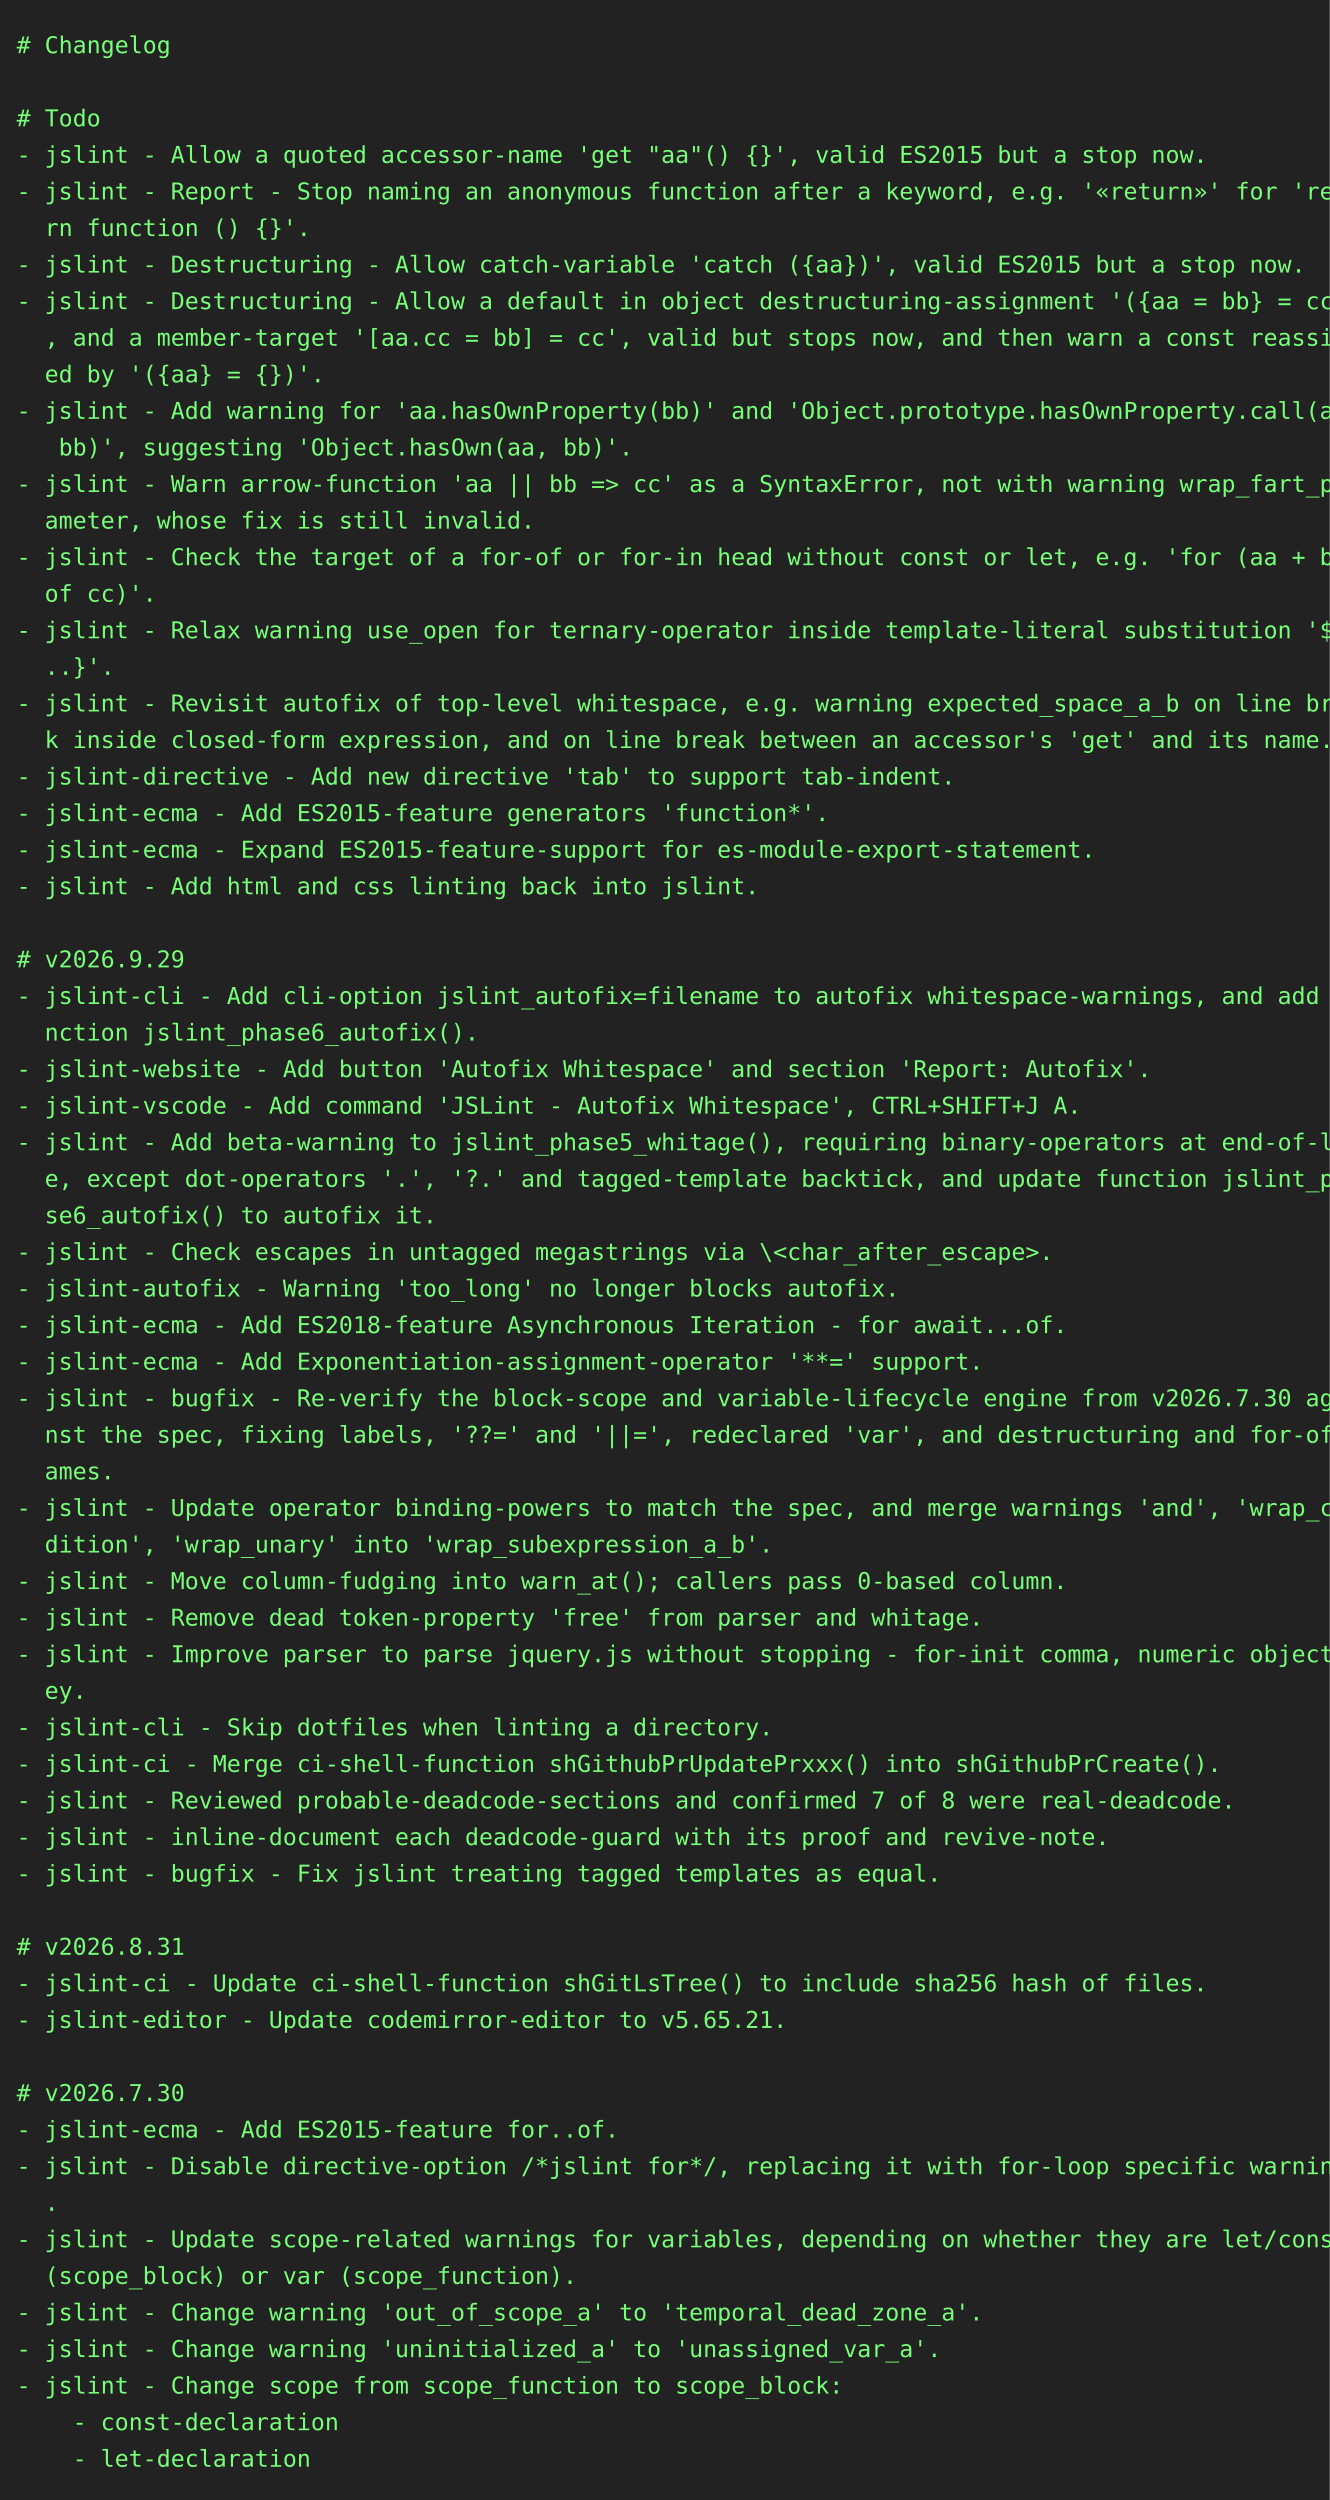
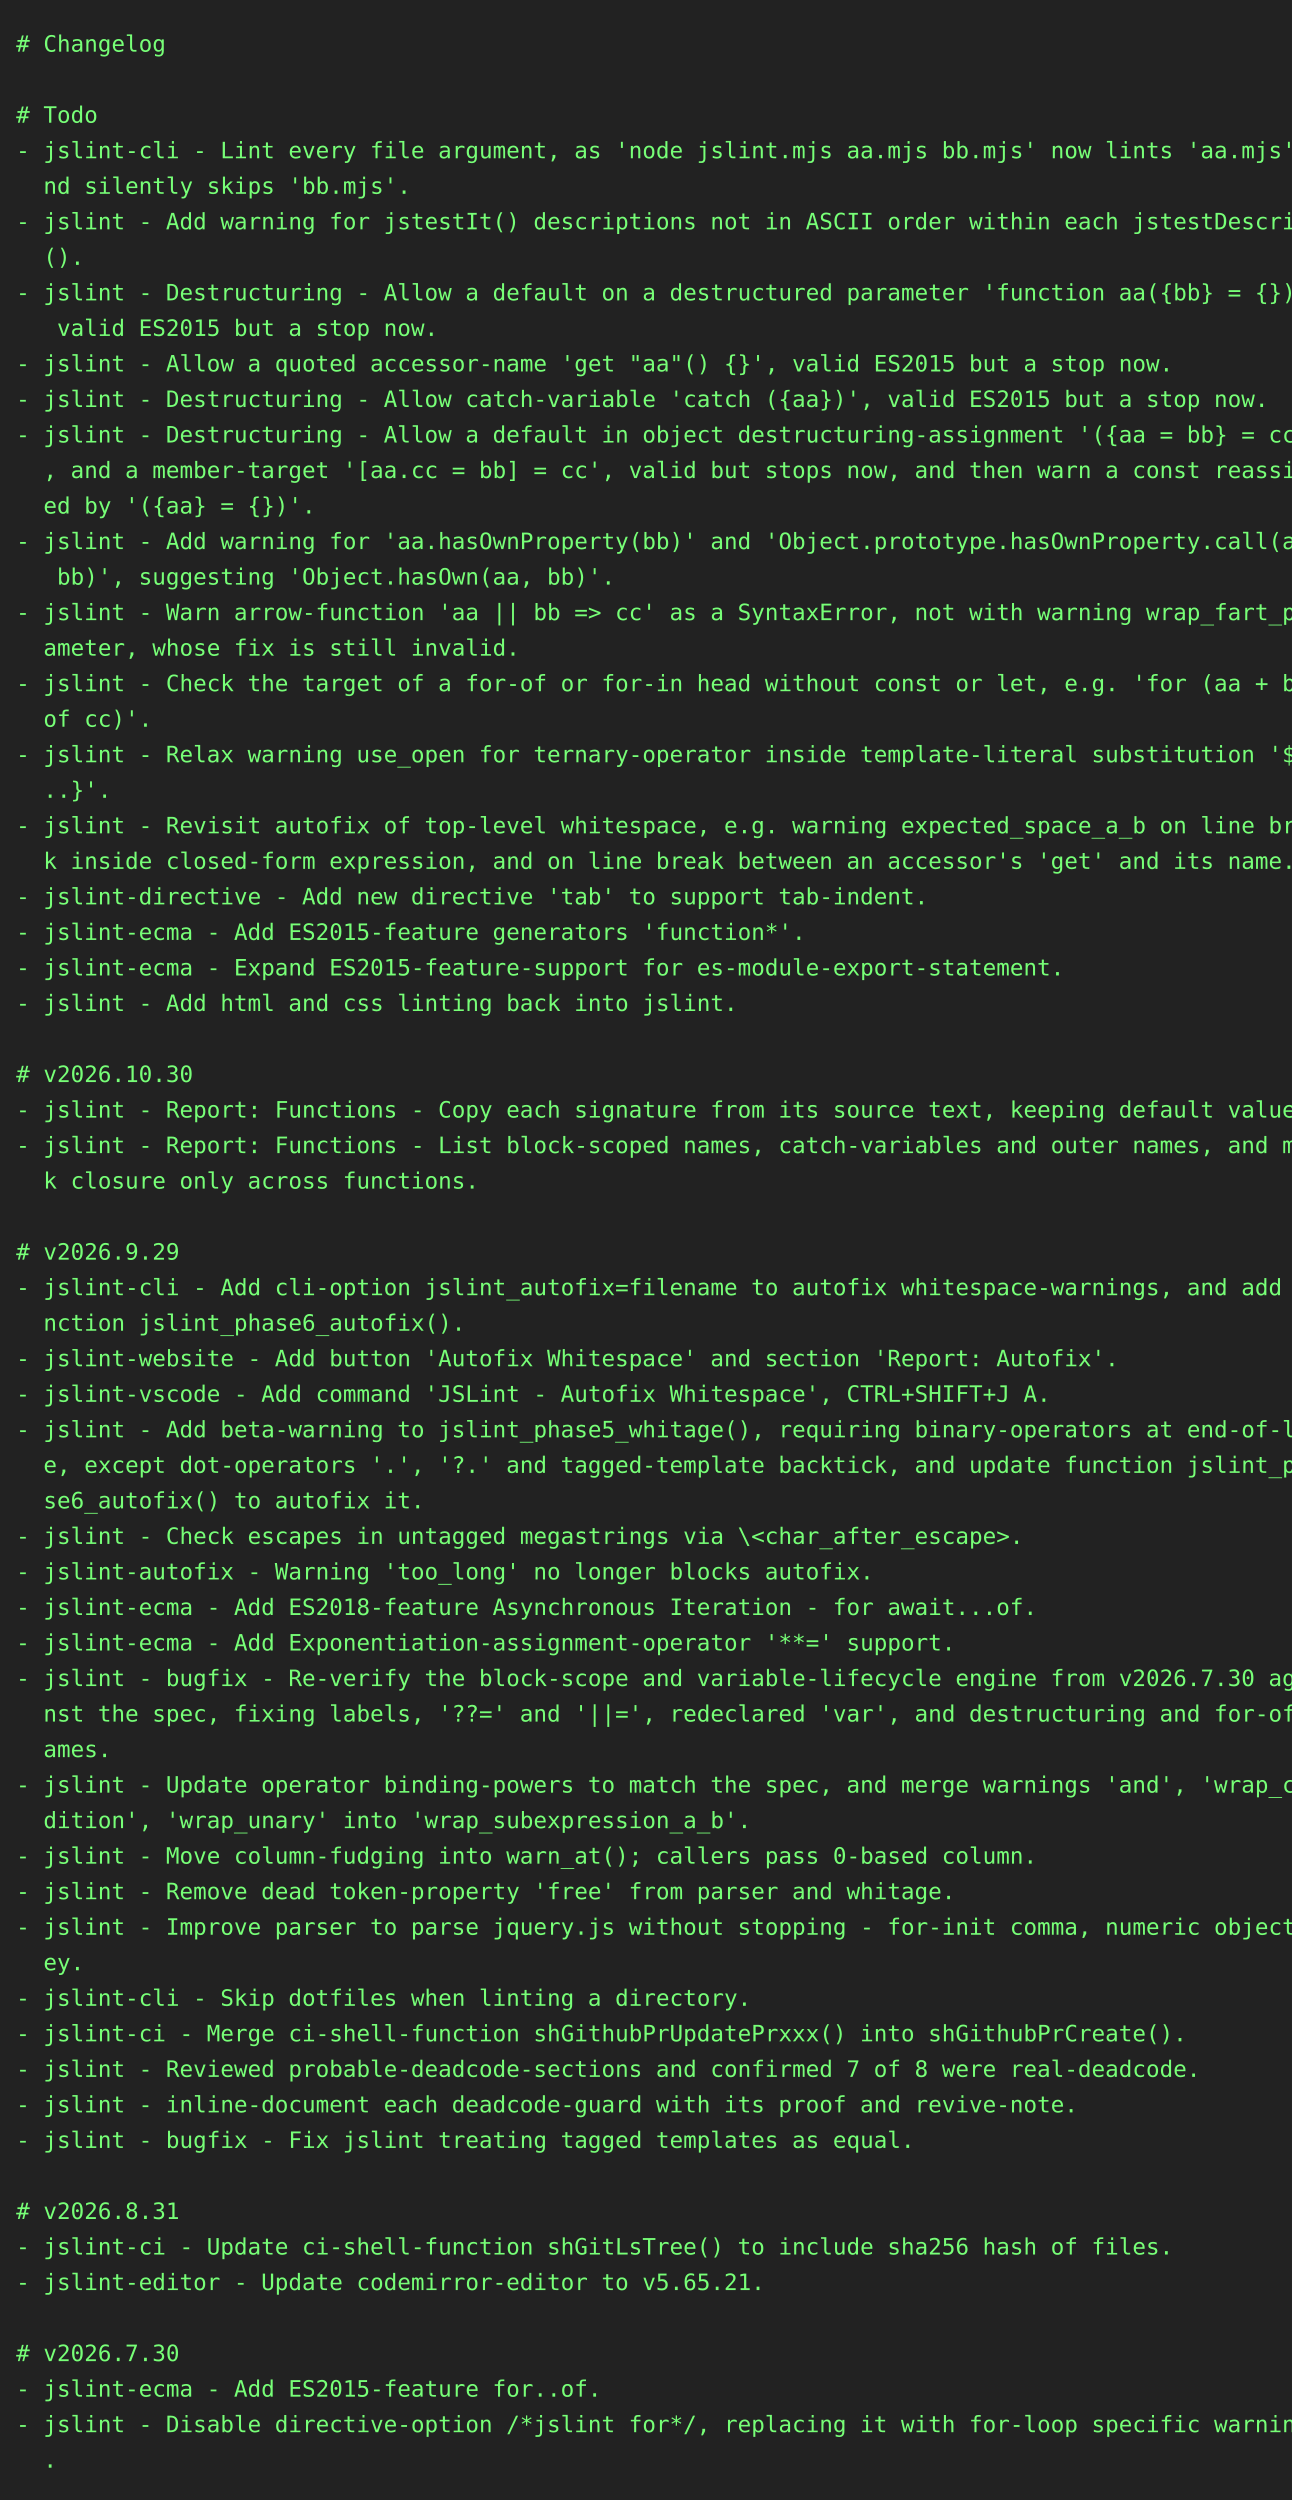
- <svg xmlns="http://www.w3.org/2000/svg" height="1504" width="800">
-   <rect height="1504" fill="#222" width="800" />
+ <svg xmlns="http://www.w3.org/2000/svg" height="1548" width="800">
+   <rect height="1548" fill="#222" width="800" />
  <text fill="#7f7" font-family="consolas, menlo, monospace" font-size="14" xml:space="preserve">
    <tspan lengthAdjust="spacingAndGlyphs" textLength="768" x="10" y="32"># Changelog                                                                                      </tspan>
    <tspan lengthAdjust="spacingAndGlyphs" textLength="768" x="10" y="54">                                                                                                 </tspan>
    <tspan lengthAdjust="spacingAndGlyphs" textLength="768" x="10" y="76"># Todo                                                                                           </tspan>
-     <tspan lengthAdjust="spacingAndGlyphs" textLength="768" x="10" y="98">- jslint - Allow a quoted accessor-name 'get "aa"() {}', valid ES2015 but a stop now.            </tspan>
-     <tspan lengthAdjust="spacingAndGlyphs" textLength="768" x="10" y="120">- jslint - Report - Stop naming an anonymous function after a keyword, e.g. '«return»' for 'retu\</tspan>
-     <tspan lengthAdjust="spacingAndGlyphs" textLength="768" x="10" y="142">  rn function () {}'.                                                                            </tspan>
-     <tspan lengthAdjust="spacingAndGlyphs" textLength="768" x="10" y="164">- jslint - Destructuring - Allow catch-variable 'catch ({aa})', valid ES2015 but a stop now.     </tspan>
-     <tspan lengthAdjust="spacingAndGlyphs" textLength="768" x="10" y="186">- jslint - Destructuring - Allow a default in object destructuring-assignment '({aa = bb} = cc)'\</tspan>
-     <tspan lengthAdjust="spacingAndGlyphs" textLength="768" x="10" y="208">  , and a member-target '[aa.cc = bb] = cc', valid but stops now, and then warn a const reassign\</tspan>
-     <tspan lengthAdjust="spacingAndGlyphs" textLength="768" x="10" y="230">  ed by '({aa} = {})'.                                                                           </tspan>
-     <tspan lengthAdjust="spacingAndGlyphs" textLength="768" x="10" y="252">- jslint - Add warning for 'aa.hasOwnProperty(bb)' and 'Object.prototype.hasOwnProperty.call(aa,\</tspan>
-     <tspan lengthAdjust="spacingAndGlyphs" textLength="768" x="10" y="274">   bb)', suggesting 'Object.hasOwn(aa, bb)'.                                                     </tspan>
-     <tspan lengthAdjust="spacingAndGlyphs" textLength="768" x="10" y="296">- jslint - Warn arrow-function 'aa || bb =&gt; cc' as a SyntaxError, not with warning wrap_fart_par\</tspan>
-     <tspan lengthAdjust="spacingAndGlyphs" textLength="768" x="10" y="318">  ameter, whose fix is still invalid.                                                            </tspan>
-     <tspan lengthAdjust="spacingAndGlyphs" textLength="768" x="10" y="340">- jslint - Check the target of a for-of or for-in head without const or let, e.g. 'for (aa + bb \</tspan>
-     <tspan lengthAdjust="spacingAndGlyphs" textLength="768" x="10" y="362">  of cc)'.                                                                                       </tspan>
-     <tspan lengthAdjust="spacingAndGlyphs" textLength="768" x="10" y="384">- jslint - Relax warning use_open for ternary-operator inside template-literal substitution '${.\</tspan>
-     <tspan lengthAdjust="spacingAndGlyphs" textLength="768" x="10" y="406">  ..}'.                                                                                          </tspan>
-     <tspan lengthAdjust="spacingAndGlyphs" textLength="768" x="10" y="428">- jslint - Revisit autofix of top-level whitespace, e.g. warning expected_space_a_b on line brea\</tspan>
-     <tspan lengthAdjust="spacingAndGlyphs" textLength="768" x="10" y="450">  k inside closed-form expression, and on line break between an accessor's 'get' and its name.   </tspan>
-     <tspan lengthAdjust="spacingAndGlyphs" textLength="768" x="10" y="472">- jslint-directive - Add new directive 'tab' to support tab-indent.                              </tspan>
-     <tspan lengthAdjust="spacingAndGlyphs" textLength="768" x="10" y="494">- jslint-ecma - Add ES2015-feature generators 'function*'.                                       </tspan>
-     <tspan lengthAdjust="spacingAndGlyphs" textLength="768" x="10" y="516">- jslint-ecma - Expand ES2015-feature-support for es-module-export-statement.                    </tspan>
-     <tspan lengthAdjust="spacingAndGlyphs" textLength="768" x="10" y="538">- jslint - Add html and css linting back into jslint.                                            </tspan>
-     <tspan lengthAdjust="spacingAndGlyphs" textLength="768" x="10" y="560">                                                                                                 </tspan>
-     <tspan lengthAdjust="spacingAndGlyphs" textLength="768" x="10" y="582"># v2026.9.29                                                                                     </tspan>
-     <tspan lengthAdjust="spacingAndGlyphs" textLength="768" x="10" y="604">- jslint-cli - Add cli-option jslint_autofix=filename to autofix whitespace-warnings, and add fu\</tspan>
-     <tspan lengthAdjust="spacingAndGlyphs" textLength="768" x="10" y="626">  nction jslint_phase6_autofix().                                                                </tspan>
-     <tspan lengthAdjust="spacingAndGlyphs" textLength="768" x="10" y="648">- jslint-website - Add button 'Autofix Whitespace' and section 'Report: Autofix'.                </tspan>
-     <tspan lengthAdjust="spacingAndGlyphs" textLength="768" x="10" y="670">- jslint-vscode - Add command 'JSLint - Autofix Whitespace', CTRL+SHIFT+J A.                     </tspan>
-     <tspan lengthAdjust="spacingAndGlyphs" textLength="768" x="10" y="692">- jslint - Add beta-warning to jslint_phase5_whitage(), requiring binary-operators at end-of-lin\</tspan>
-     <tspan lengthAdjust="spacingAndGlyphs" textLength="768" x="10" y="714">  e, except dot-operators '.', '?.' and tagged-template backtick, and update function jslint_pha\</tspan>
-     <tspan lengthAdjust="spacingAndGlyphs" textLength="768" x="10" y="736">  se6_autofix() to autofix it.                                                                   </tspan>
-     <tspan lengthAdjust="spacingAndGlyphs" textLength="768" x="10" y="758">- jslint - Check escapes in untagged megastrings via \&lt;char_after_escape&gt;.                       </tspan>
-     <tspan lengthAdjust="spacingAndGlyphs" textLength="768" x="10" y="780">- jslint-autofix - Warning 'too_long' no longer blocks autofix.                                  </tspan>
-     <tspan lengthAdjust="spacingAndGlyphs" textLength="768" x="10" y="802">- jslint-ecma - Add ES2018-feature Asynchronous Iteration - for await...of.                      </tspan>
-     <tspan lengthAdjust="spacingAndGlyphs" textLength="768" x="10" y="824">- jslint-ecma - Add Exponentiation-assignment-operator '**=' support.                            </tspan>
-     <tspan lengthAdjust="spacingAndGlyphs" textLength="768" x="10" y="846">- jslint - bugfix - Re-verify the block-scope and variable-lifecycle engine from v2026.7.30 agai\</tspan>
-     <tspan lengthAdjust="spacingAndGlyphs" textLength="768" x="10" y="868">  nst the spec, fixing labels, '??=' and '||=', redeclared 'var', and destructuring and for-of n\</tspan>
-     <tspan lengthAdjust="spacingAndGlyphs" textLength="768" x="10" y="890">  ames.                                                                                          </tspan>
-     <tspan lengthAdjust="spacingAndGlyphs" textLength="768" x="10" y="912">- jslint - Update operator binding-powers to match the spec, and merge warnings 'and', 'wrap_con\</tspan>
-     <tspan lengthAdjust="spacingAndGlyphs" textLength="768" x="10" y="934">  dition', 'wrap_unary' into 'wrap_subexpression_a_b'.                                           </tspan>
-     <tspan lengthAdjust="spacingAndGlyphs" textLength="768" x="10" y="956">- jslint - Move column-fudging into warn_at(); callers pass 0-based column.                      </tspan>
-     <tspan lengthAdjust="spacingAndGlyphs" textLength="768" x="10" y="978">- jslint - Remove dead token-property 'free' from parser and whitage.                            </tspan>
-     <tspan lengthAdjust="spacingAndGlyphs" textLength="768" x="10" y="1000">- jslint - Improve parser to parse jquery.js without stopping - for-init comma, numeric object-k\</tspan>
-     <tspan lengthAdjust="spacingAndGlyphs" textLength="768" x="10" y="1022">  ey.                                                                                            </tspan>
-     <tspan lengthAdjust="spacingAndGlyphs" textLength="768" x="10" y="1044">- jslint-cli - Skip dotfiles when linting a directory.                                           </tspan>
-     <tspan lengthAdjust="spacingAndGlyphs" textLength="768" x="10" y="1066">- jslint-ci - Merge ci-shell-function shGithubPrUpdatePrxxx() into shGithubPrCreate().           </tspan>
-     <tspan lengthAdjust="spacingAndGlyphs" textLength="768" x="10" y="1088">- jslint - Reviewed probable-deadcode-sections and confirmed 7 of 8 were real-deadcode.          </tspan>
-     <tspan lengthAdjust="spacingAndGlyphs" textLength="768" x="10" y="1110">- jslint - inline-document each deadcode-guard with its proof and revive-note.                   </tspan>
-     <tspan lengthAdjust="spacingAndGlyphs" textLength="768" x="10" y="1132">- jslint - bugfix - Fix jslint treating tagged templates as equal.                               </tspan>
-     <tspan lengthAdjust="spacingAndGlyphs" textLength="768" x="10" y="1154">                                                                                                 </tspan>
-     <tspan lengthAdjust="spacingAndGlyphs" textLength="768" x="10" y="1176"># v2026.8.31                                                                                     </tspan>
-     <tspan lengthAdjust="spacingAndGlyphs" textLength="768" x="10" y="1198">- jslint-ci - Update ci-shell-function shGitLsTree() to include sha256 hash of files.            </tspan>
-     <tspan lengthAdjust="spacingAndGlyphs" textLength="768" x="10" y="1220">- jslint-editor - Update codemirror-editor to v5.65.21.                                          </tspan>
-     <tspan lengthAdjust="spacingAndGlyphs" textLength="768" x="10" y="1242">                                                                                                 </tspan>
-     <tspan lengthAdjust="spacingAndGlyphs" textLength="768" x="10" y="1264"># v2026.7.30                                                                                     </tspan>
-     <tspan lengthAdjust="spacingAndGlyphs" textLength="768" x="10" y="1286">- jslint-ecma - Add ES2015-feature for..of.                                                      </tspan>
-     <tspan lengthAdjust="spacingAndGlyphs" textLength="768" x="10" y="1308">- jslint - Disable directive-option /*jslint for*/, replacing it with for-loop specific warnings\</tspan>
-     <tspan lengthAdjust="spacingAndGlyphs" textLength="768" x="10" y="1330">  .                                                                                              </tspan>
-     <tspan lengthAdjust="spacingAndGlyphs" textLength="768" x="10" y="1352">- jslint - Update scope-related warnings for variables, depending on whether they are let/const \</tspan>
-     <tspan lengthAdjust="spacingAndGlyphs" textLength="768" x="10" y="1374">  (scope_block) or var (scope_function).                                                         </tspan>
-     <tspan lengthAdjust="spacingAndGlyphs" textLength="768" x="10" y="1396">- jslint - Change warning 'out_of_scope_a' to 'temporal_dead_zone_a'.                            </tspan>
-     <tspan lengthAdjust="spacingAndGlyphs" textLength="768" x="10" y="1418">- jslint - Change warning 'uninitialized_a' to 'unassigned_var_a'.                               </tspan>
-     <tspan lengthAdjust="spacingAndGlyphs" textLength="768" x="10" y="1440">- jslint - Change scope from scope_function to scope_block:                                      </tspan>
-     <tspan lengthAdjust="spacingAndGlyphs" textLength="768" x="10" y="1462">    - const-declaration                                                                          </tspan>
-     <tspan lengthAdjust="spacingAndGlyphs" textLength="768" x="10" y="1484">    - let-declaration                                                                            </tspan>
+     <tspan lengthAdjust="spacingAndGlyphs" textLength="768" x="10" y="98">- jslint-cli - Lint every file argument, as 'node jslint.mjs aa.mjs bb.mjs' now lints 'aa.mjs' a\</tspan>
+     <tspan lengthAdjust="spacingAndGlyphs" textLength="768" x="10" y="120">  nd silently skips 'bb.mjs'.                                                                    </tspan>
+     <tspan lengthAdjust="spacingAndGlyphs" textLength="768" x="10" y="142">- jslint - Add warning for jstestIt() descriptions not in ASCII order within each jstestDescribe\</tspan>
+     <tspan lengthAdjust="spacingAndGlyphs" textLength="768" x="10" y="164">  ().                                                                                            </tspan>
+     <tspan lengthAdjust="spacingAndGlyphs" textLength="768" x="10" y="186">- jslint - Destructuring - Allow a default on a destructured parameter 'function aa({bb} = {})',\</tspan>
+     <tspan lengthAdjust="spacingAndGlyphs" textLength="768" x="10" y="208">   valid ES2015 but a stop now.                                                                  </tspan>
+     <tspan lengthAdjust="spacingAndGlyphs" textLength="768" x="10" y="230">- jslint - Allow a quoted accessor-name 'get "aa"() {}', valid ES2015 but a stop now.            </tspan>
+     <tspan lengthAdjust="spacingAndGlyphs" textLength="768" x="10" y="252">- jslint - Destructuring - Allow catch-variable 'catch ({aa})', valid ES2015 but a stop now.     </tspan>
+     <tspan lengthAdjust="spacingAndGlyphs" textLength="768" x="10" y="274">- jslint - Destructuring - Allow a default in object destructuring-assignment '({aa = bb} = cc)'\</tspan>
+     <tspan lengthAdjust="spacingAndGlyphs" textLength="768" x="10" y="296">  , and a member-target '[aa.cc = bb] = cc', valid but stops now, and then warn a const reassign\</tspan>
+     <tspan lengthAdjust="spacingAndGlyphs" textLength="768" x="10" y="318">  ed by '({aa} = {})'.                                                                           </tspan>
+     <tspan lengthAdjust="spacingAndGlyphs" textLength="768" x="10" y="340">- jslint - Add warning for 'aa.hasOwnProperty(bb)' and 'Object.prototype.hasOwnProperty.call(aa,\</tspan>
+     <tspan lengthAdjust="spacingAndGlyphs" textLength="768" x="10" y="362">   bb)', suggesting 'Object.hasOwn(aa, bb)'.                                                     </tspan>
+     <tspan lengthAdjust="spacingAndGlyphs" textLength="768" x="10" y="384">- jslint - Warn arrow-function 'aa || bb =&gt; cc' as a SyntaxError, not with warning wrap_fart_par\</tspan>
+     <tspan lengthAdjust="spacingAndGlyphs" textLength="768" x="10" y="406">  ameter, whose fix is still invalid.                                                            </tspan>
+     <tspan lengthAdjust="spacingAndGlyphs" textLength="768" x="10" y="428">- jslint - Check the target of a for-of or for-in head without const or let, e.g. 'for (aa + bb \</tspan>
+     <tspan lengthAdjust="spacingAndGlyphs" textLength="768" x="10" y="450">  of cc)'.                                                                                       </tspan>
+     <tspan lengthAdjust="spacingAndGlyphs" textLength="768" x="10" y="472">- jslint - Relax warning use_open for ternary-operator inside template-literal substitution '${.\</tspan>
+     <tspan lengthAdjust="spacingAndGlyphs" textLength="768" x="10" y="494">  ..}'.                                                                                          </tspan>
+     <tspan lengthAdjust="spacingAndGlyphs" textLength="768" x="10" y="516">- jslint - Revisit autofix of top-level whitespace, e.g. warning expected_space_a_b on line brea\</tspan>
+     <tspan lengthAdjust="spacingAndGlyphs" textLength="768" x="10" y="538">  k inside closed-form expression, and on line break between an accessor's 'get' and its name.   </tspan>
+     <tspan lengthAdjust="spacingAndGlyphs" textLength="768" x="10" y="560">- jslint-directive - Add new directive 'tab' to support tab-indent.                              </tspan>
+     <tspan lengthAdjust="spacingAndGlyphs" textLength="768" x="10" y="582">- jslint-ecma - Add ES2015-feature generators 'function*'.                                       </tspan>
+     <tspan lengthAdjust="spacingAndGlyphs" textLength="768" x="10" y="604">- jslint-ecma - Expand ES2015-feature-support for es-module-export-statement.                    </tspan>
+     <tspan lengthAdjust="spacingAndGlyphs" textLength="768" x="10" y="626">- jslint - Add html and css linting back into jslint.                                            </tspan>
+     <tspan lengthAdjust="spacingAndGlyphs" textLength="768" x="10" y="648">                                                                                                 </tspan>
+     <tspan lengthAdjust="spacingAndGlyphs" textLength="768" x="10" y="670"># v2026.10.30                                                                                    </tspan>
+     <tspan lengthAdjust="spacingAndGlyphs" textLength="768" x="10" y="692">- jslint - Report: Functions - Copy each signature from its source text, keeping default values. </tspan>
+     <tspan lengthAdjust="spacingAndGlyphs" textLength="768" x="10" y="714">- jslint - Report: Functions - List block-scoped names, catch-variables and outer names, and mar\</tspan>
+     <tspan lengthAdjust="spacingAndGlyphs" textLength="768" x="10" y="736">  k closure only across functions.                                                               </tspan>
+     <tspan lengthAdjust="spacingAndGlyphs" textLength="768" x="10" y="758">                                                                                                 </tspan>
+     <tspan lengthAdjust="spacingAndGlyphs" textLength="768" x="10" y="780"># v2026.9.29                                                                                     </tspan>
+     <tspan lengthAdjust="spacingAndGlyphs" textLength="768" x="10" y="802">- jslint-cli - Add cli-option jslint_autofix=filename to autofix whitespace-warnings, and add fu\</tspan>
+     <tspan lengthAdjust="spacingAndGlyphs" textLength="768" x="10" y="824">  nction jslint_phase6_autofix().                                                                </tspan>
+     <tspan lengthAdjust="spacingAndGlyphs" textLength="768" x="10" y="846">- jslint-website - Add button 'Autofix Whitespace' and section 'Report: Autofix'.                </tspan>
+     <tspan lengthAdjust="spacingAndGlyphs" textLength="768" x="10" y="868">- jslint-vscode - Add command 'JSLint - Autofix Whitespace', CTRL+SHIFT+J A.                     </tspan>
+     <tspan lengthAdjust="spacingAndGlyphs" textLength="768" x="10" y="890">- jslint - Add beta-warning to jslint_phase5_whitage(), requiring binary-operators at end-of-lin\</tspan>
+     <tspan lengthAdjust="spacingAndGlyphs" textLength="768" x="10" y="912">  e, except dot-operators '.', '?.' and tagged-template backtick, and update function jslint_pha\</tspan>
+     <tspan lengthAdjust="spacingAndGlyphs" textLength="768" x="10" y="934">  se6_autofix() to autofix it.                                                                   </tspan>
+     <tspan lengthAdjust="spacingAndGlyphs" textLength="768" x="10" y="956">- jslint - Check escapes in untagged megastrings via \&lt;char_after_escape&gt;.                       </tspan>
+     <tspan lengthAdjust="spacingAndGlyphs" textLength="768" x="10" y="978">- jslint-autofix - Warning 'too_long' no longer blocks autofix.                                  </tspan>
+     <tspan lengthAdjust="spacingAndGlyphs" textLength="768" x="10" y="1000">- jslint-ecma - Add ES2018-feature Asynchronous Iteration - for await...of.                      </tspan>
+     <tspan lengthAdjust="spacingAndGlyphs" textLength="768" x="10" y="1022">- jslint-ecma - Add Exponentiation-assignment-operator '**=' support.                            </tspan>
+     <tspan lengthAdjust="spacingAndGlyphs" textLength="768" x="10" y="1044">- jslint - bugfix - Re-verify the block-scope and variable-lifecycle engine from v2026.7.30 agai\</tspan>
+     <tspan lengthAdjust="spacingAndGlyphs" textLength="768" x="10" y="1066">  nst the spec, fixing labels, '??=' and '||=', redeclared 'var', and destructuring and for-of n\</tspan>
+     <tspan lengthAdjust="spacingAndGlyphs" textLength="768" x="10" y="1088">  ames.                                                                                          </tspan>
+     <tspan lengthAdjust="spacingAndGlyphs" textLength="768" x="10" y="1110">- jslint - Update operator binding-powers to match the spec, and merge warnings 'and', 'wrap_con\</tspan>
+     <tspan lengthAdjust="spacingAndGlyphs" textLength="768" x="10" y="1132">  dition', 'wrap_unary' into 'wrap_subexpression_a_b'.                                           </tspan>
+     <tspan lengthAdjust="spacingAndGlyphs" textLength="768" x="10" y="1154">- jslint - Move column-fudging into warn_at(); callers pass 0-based column.                      </tspan>
+     <tspan lengthAdjust="spacingAndGlyphs" textLength="768" x="10" y="1176">- jslint - Remove dead token-property 'free' from parser and whitage.                            </tspan>
+     <tspan lengthAdjust="spacingAndGlyphs" textLength="768" x="10" y="1198">- jslint - Improve parser to parse jquery.js without stopping - for-init comma, numeric object-k\</tspan>
+     <tspan lengthAdjust="spacingAndGlyphs" textLength="768" x="10" y="1220">  ey.                                                                                            </tspan>
+     <tspan lengthAdjust="spacingAndGlyphs" textLength="768" x="10" y="1242">- jslint-cli - Skip dotfiles when linting a directory.                                           </tspan>
+     <tspan lengthAdjust="spacingAndGlyphs" textLength="768" x="10" y="1264">- jslint-ci - Merge ci-shell-function shGithubPrUpdatePrxxx() into shGithubPrCreate().           </tspan>
+     <tspan lengthAdjust="spacingAndGlyphs" textLength="768" x="10" y="1286">- jslint - Reviewed probable-deadcode-sections and confirmed 7 of 8 were real-deadcode.          </tspan>
+     <tspan lengthAdjust="spacingAndGlyphs" textLength="768" x="10" y="1308">- jslint - inline-document each deadcode-guard with its proof and revive-note.                   </tspan>
+     <tspan lengthAdjust="spacingAndGlyphs" textLength="768" x="10" y="1330">- jslint - bugfix - Fix jslint treating tagged templates as equal.                               </tspan>
+     <tspan lengthAdjust="spacingAndGlyphs" textLength="768" x="10" y="1352">                                                                                                 </tspan>
+     <tspan lengthAdjust="spacingAndGlyphs" textLength="768" x="10" y="1374"># v2026.8.31                                                                                     </tspan>
+     <tspan lengthAdjust="spacingAndGlyphs" textLength="768" x="10" y="1396">- jslint-ci - Update ci-shell-function shGitLsTree() to include sha256 hash of files.            </tspan>
+     <tspan lengthAdjust="spacingAndGlyphs" textLength="768" x="10" y="1418">- jslint-editor - Update codemirror-editor to v5.65.21.                                          </tspan>
+     <tspan lengthAdjust="spacingAndGlyphs" textLength="768" x="10" y="1440">                                                                                                 </tspan>
+     <tspan lengthAdjust="spacingAndGlyphs" textLength="768" x="10" y="1462"># v2026.7.30                                                                                     </tspan>
+     <tspan lengthAdjust="spacingAndGlyphs" textLength="768" x="10" y="1484">- jslint-ecma - Add ES2015-feature for..of.                                                      </tspan>
+     <tspan lengthAdjust="spacingAndGlyphs" textLength="768" x="10" y="1506">- jslint - Disable directive-option /*jslint for*/, replacing it with for-loop specific warnings\</tspan>
+     <tspan lengthAdjust="spacingAndGlyphs" textLength="768" x="10" y="1528">  .                                                                                              </tspan>
  </text>
</svg>
